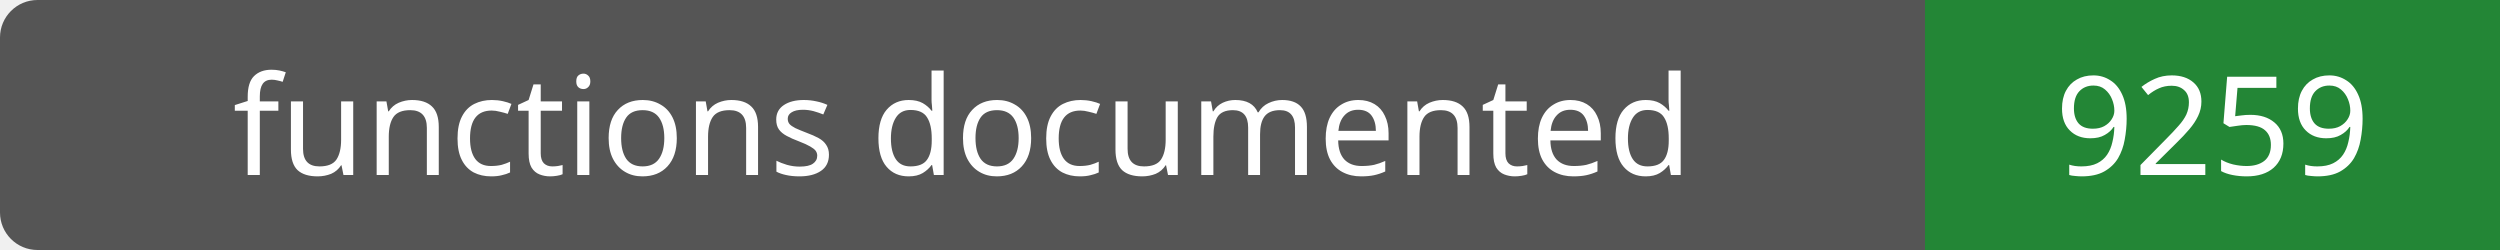
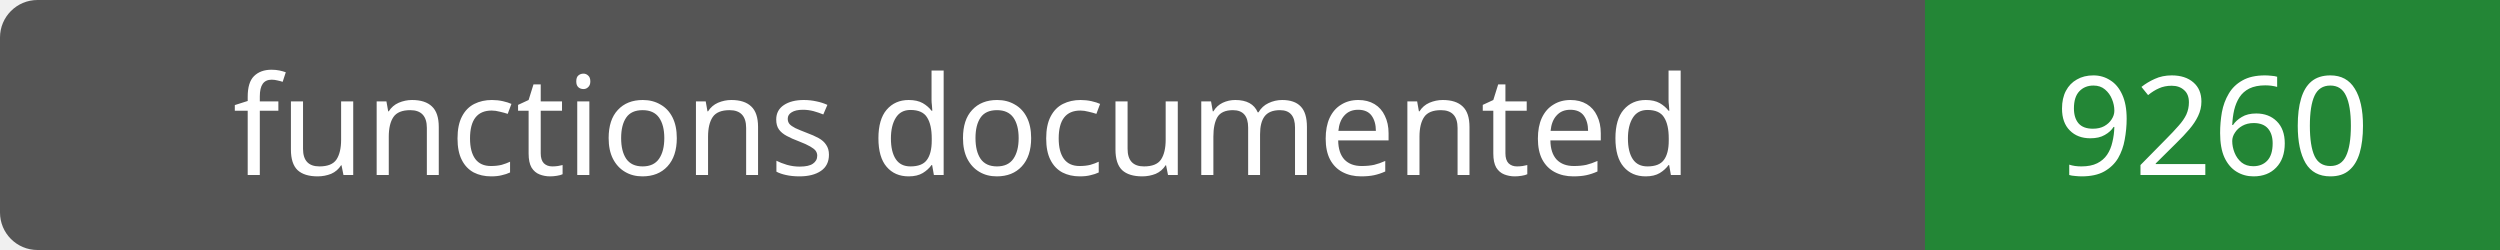
- <svg xmlns="http://www.w3.org/2000/svg" width="200" height="20" role="img" aria-label="functions documented: 9259">
+ <svg xmlns="http://www.w3.org/2000/svg" width="200" height="20" role="img" aria-label="functions documented: 9260">
  <rect width="200" height="20" rx="3" fill="#555" />
  <path fill="#238636" d="M154 0h46v20H154z" />
  <g fill="#fff" text-anchor="middle" font-family="Verdana,sans-serif" font-size="11">
    <text x="77.0" y="14">functions documented</text>
-     <text x="177.0" y="14">9259</text>
+     <text x="177.0" y="14">9260</text>
  </g>
</svg>
